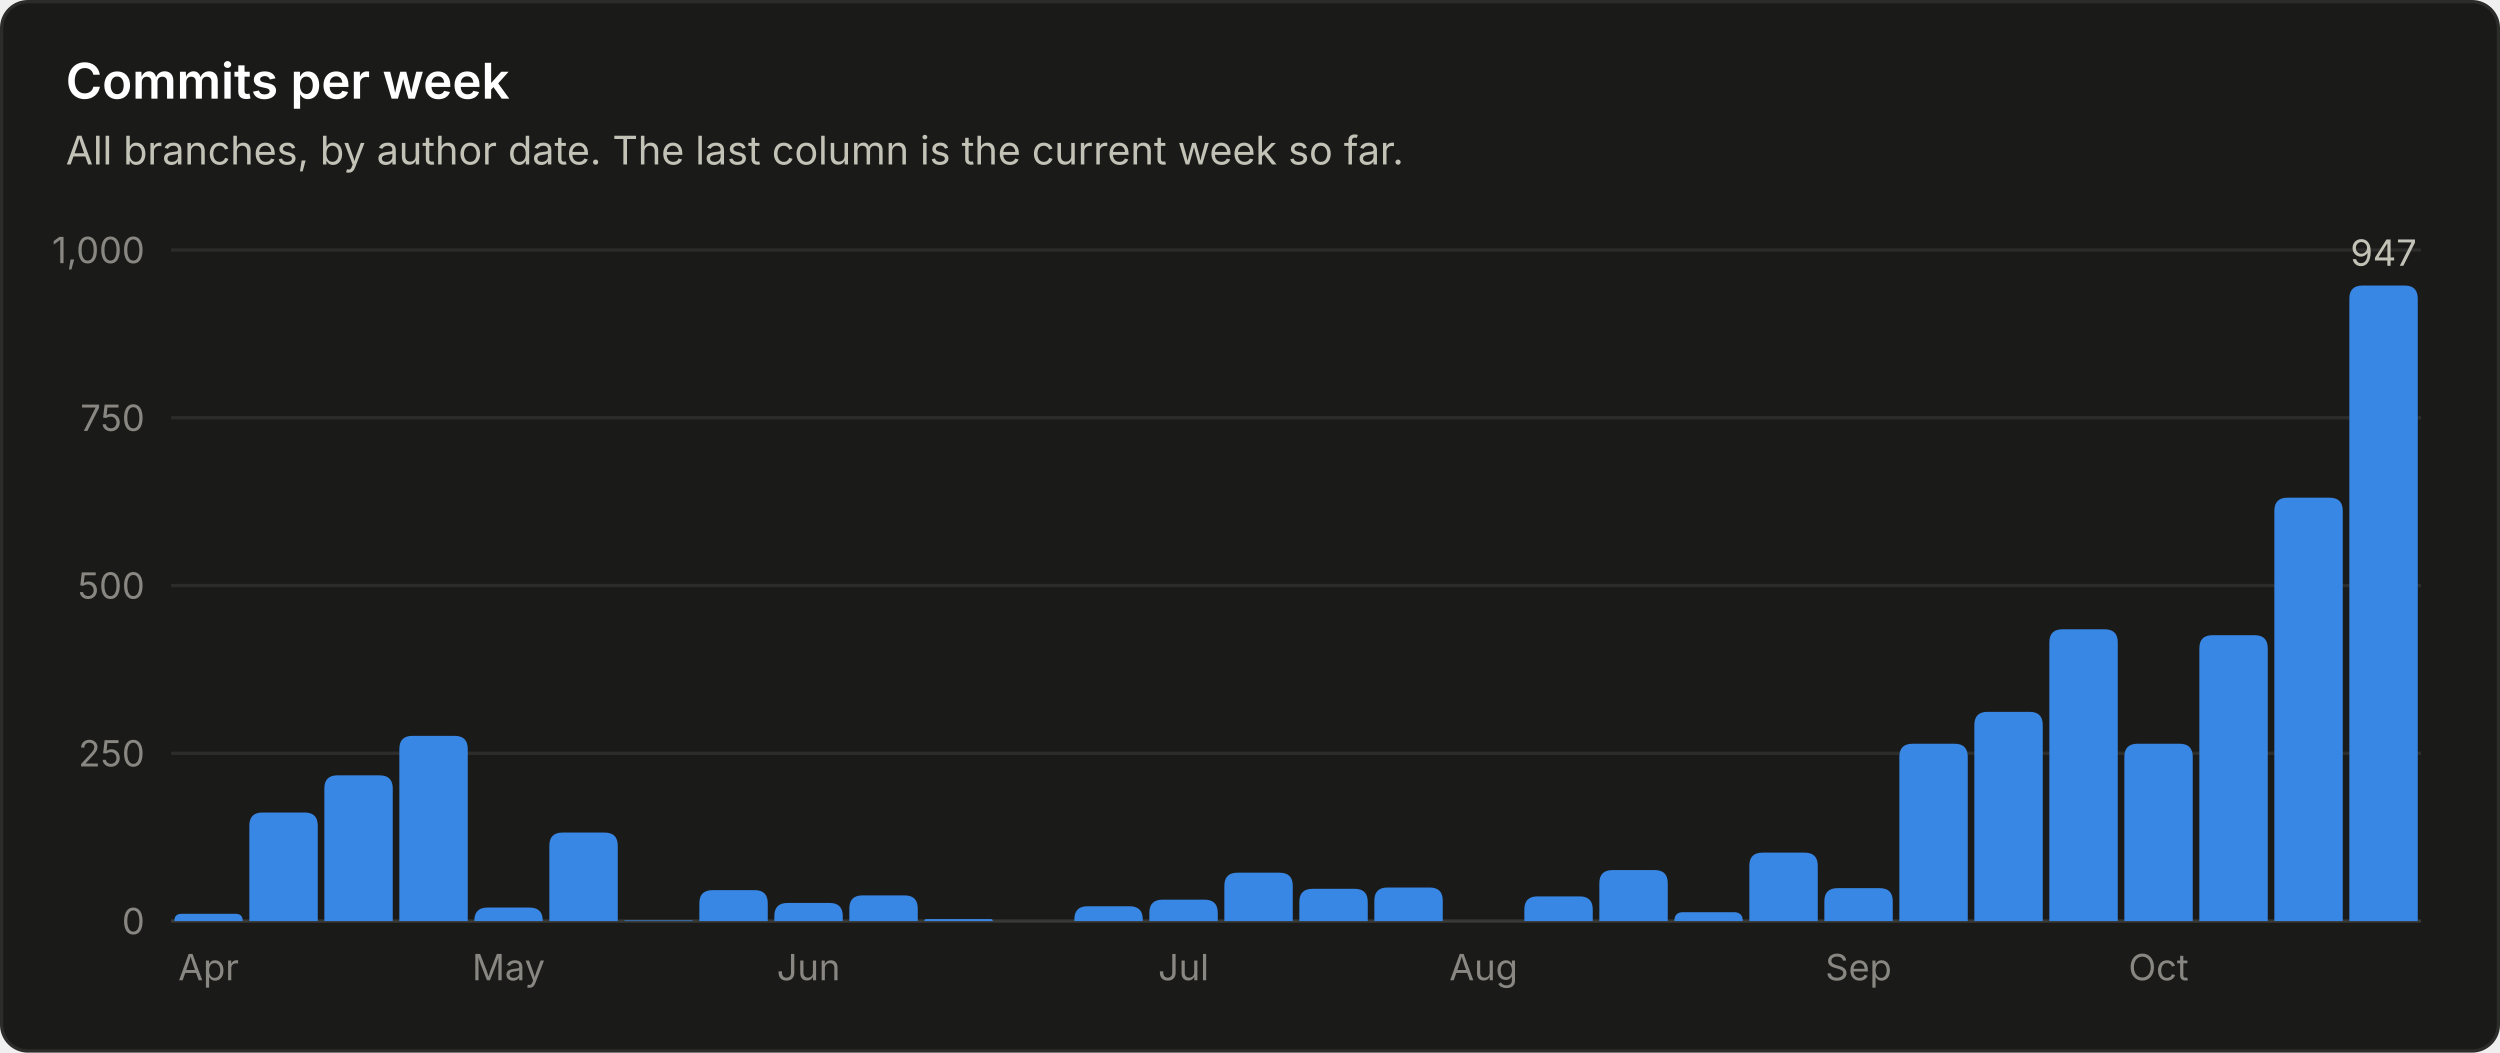
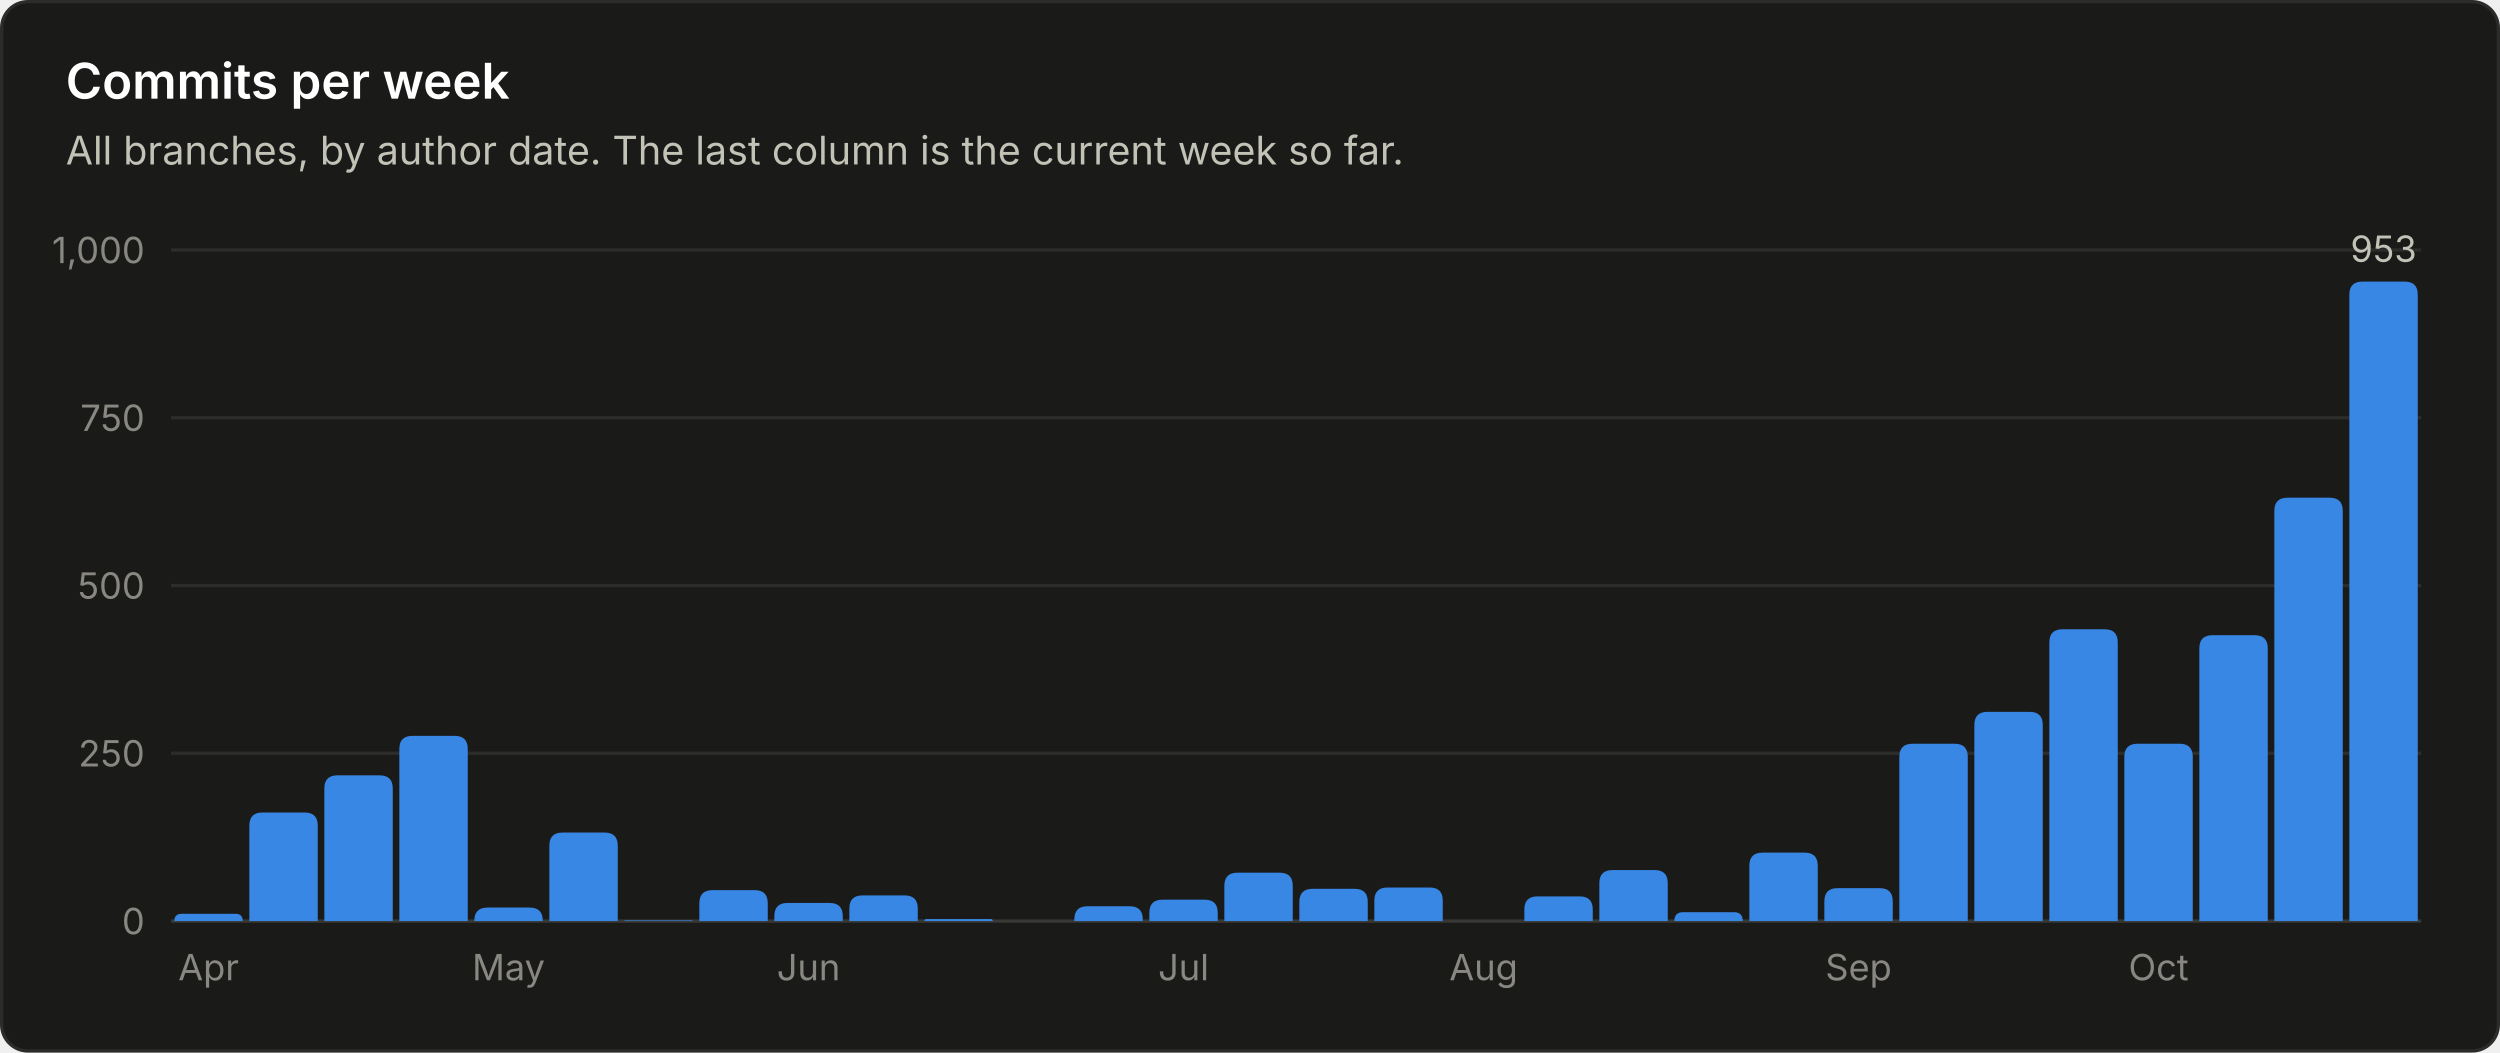
<svg xmlns="http://www.w3.org/2000/svg" viewBox="0 0 760 320" width="760" height="320" role="img" font-family="system-ui, -apple-system, 'Segoe UI', sans-serif">
  <rect x="0.5" y="0.5" width="759" height="319" rx="8" fill="#1a1a19" stroke="#2c2c2a" />
  <text x="20.0" y="30.0" fill="#ffffff" font-size="15" font-weight="600" text-anchor="start">Commits per week</text>
  <text x="20.0" y="50.0" fill="#c3c2b7" font-size="12" font-weight="400" text-anchor="start">All branches, by author date. The last column is the current week so far.</text>
  <line x1="52" y1="280.0" x2="736" y2="280.0" stroke="#383835" stroke-width="1" />
  <text x="44.0" y="284.0" fill="#898781" font-size="11" font-weight="400" text-anchor="end">0</text>
  <line x1="52" y1="229.0" x2="736" y2="229.0" stroke="#2c2c2a" stroke-width="1" />
  <text x="44.0" y="233.0" fill="#898781" font-size="11" font-weight="400" text-anchor="end">250</text>
  <line x1="52" y1="178.0" x2="736" y2="178.0" stroke="#2c2c2a" stroke-width="1" />
  <text x="44.0" y="182.0" fill="#898781" font-size="11" font-weight="400" text-anchor="end">500</text>
  <line x1="52" y1="127.0" x2="736" y2="127.0" stroke="#2c2c2a" stroke-width="1" />
  <text x="44.0" y="131.0" fill="#898781" font-size="11" font-weight="400" text-anchor="end">750</text>
  <line x1="52" y1="76.0" x2="736" y2="76.0" stroke="#2c2c2a" stroke-width="1" />
  <text x="44.0" y="80.0" fill="#898781" font-size="11" font-weight="400" text-anchor="end">1,000</text>
  <path d="M53.0 280.0 V280.0 Q53.0 277.8 55.2 277.8 H71.6 Q73.8 277.8 73.8 280.0 V280.0 Z" fill="#3987e5" />
  <text x="63.4" y="298.0" fill="#898781" font-size="11" font-weight="400" text-anchor="middle">Apr</text>
  <path d="M75.8 280.0 V251.0 Q75.8 247.0 79.8 247.0 H92.6 Q96.6 247.0 96.6 251.0 V280.0 Z" fill="#3987e5" />
  <path d="M98.6 280.0 V239.7 Q98.6 235.7 102.6 235.7 H115.4 Q119.4 235.7 119.4 239.7 V280.0 Z" fill="#3987e5" />
  <path d="M121.4 280.0 V227.7 Q121.4 223.7 125.4 223.7 H138.2 Q142.2 223.7 142.2 227.7 V280.0 Z" fill="#3987e5" />
  <path d="M144.2 280.0 V279.9 Q144.2 275.9 148.2 275.9 H161.0 Q165.0 275.9 165.0 279.9 V280.0 Z" fill="#3987e5" />
  <text x="154.6" y="298.0" fill="#898781" font-size="11" font-weight="400" text-anchor="middle">May</text>
  <path d="M167.0 280.0 V257.1 Q167.0 253.1 171.0 253.1 H183.8 Q187.8 253.1 187.8 257.1 V280.0 Z" fill="#3987e5" />
  <path d="M189.8 280.0 V280.0 Q189.8 279.8 190.0 279.8 H210.4 Q210.6 279.8 210.6 280.0 V280.0 Z" fill="#3987e5" />
  <path d="M212.6 280.0 V274.6 Q212.6 270.6 216.6 270.6 H229.4 Q233.4 270.6 233.4 274.6 V280.0 Z" fill="#3987e5" />
  <path d="M235.4 280.0 V278.5 Q235.4 274.5 239.4 274.5 H252.2 Q256.2 274.5 256.2 278.5 V280.0 Z" fill="#3987e5" />
  <text x="245.8" y="298.0" fill="#898781" font-size="11" font-weight="400" text-anchor="middle">Jun</text>
  <path d="M258.2 280.0 V276.2 Q258.2 272.2 262.2 272.2 H275.0 Q279.0 272.2 279.0 276.2 V280.0 Z" fill="#3987e5" />
  <path d="M281.0 280.0 V280.0 Q281.0 279.4 281.6 279.4 H301.2 Q301.8 279.4 301.8 280.0 V280.0 Z" fill="#3987e5" />
  <path d="M326.6 280.0 V279.5 Q326.6 275.5 330.6 275.5 H343.4 Q347.4 275.5 347.4 279.5 V280.0 Z" fill="#3987e5" />
  <path d="M349.4 280.0 V277.5 Q349.4 273.5 353.4 273.5 H366.2 Q370.2 273.5 370.2 277.5 V280.0 Z" fill="#3987e5" />
  <text x="359.8" y="298.0" fill="#898781" font-size="11" font-weight="400" text-anchor="middle">Jul</text>
  <path d="M372.2 280.0 V269.3 Q372.2 265.3 376.2 265.3 H389.0 Q393.0 265.3 393.0 269.3 V280.0 Z" fill="#3987e5" />
  <path d="M395.0 280.0 V274.2 Q395.0 270.2 399.0 270.2 H411.8 Q415.8 270.2 415.8 274.2 V280.0 Z" fill="#3987e5" />
  <path d="M417.8 280.0 V273.8 Q417.8 269.8 421.8 269.8 H434.6 Q438.6 269.8 438.6 273.8 V280.0 Z" fill="#3987e5" />
  <text x="451.0" y="298.0" fill="#898781" font-size="11" font-weight="400" text-anchor="middle">Aug</text>
  <path d="M463.4 280.0 V276.5 Q463.4 272.5 467.4 272.5 H480.2 Q484.2 272.5 484.2 276.5 V280.0 Z" fill="#3987e5" />
  <path d="M486.2 280.0 V268.5 Q486.2 264.5 490.2 264.5 H503.0 Q507.0 264.5 507.0 268.5 V280.0 Z" fill="#3987e5" />
  <path d="M509.0 280.0 V280.0 Q509.0 277.3 511.7 277.3 H527.1 Q529.8 277.3 529.8 280.0 V280.0 Z" fill="#3987e5" />
  <path d="M531.8 280.0 V263.2 Q531.8 259.2 535.8 259.2 H548.6 Q552.6 259.2 552.6 263.2 V280.0 Z" fill="#3987e5" />
  <path d="M554.6 280.0 V274.0 Q554.6 270.0 558.6 270.0 H571.4 Q575.4 270.0 575.4 274.0 V280.0 Z" fill="#3987e5" />
  <text x="565.0" y="298.0" fill="#898781" font-size="11" font-weight="400" text-anchor="middle">Sep</text>
  <path d="M577.4 280.0 V230.1 Q577.4 226.1 581.4 226.1 H594.2 Q598.2 226.1 598.2 230.1 V280.0 Z" fill="#3987e5" />
  <path d="M600.2 280.0 V220.4 Q600.2 216.4 604.2 216.4 H617.0 Q621.0 216.4 621.0 220.4 V280.0 Z" fill="#3987e5" />
  <path d="M623.0 280.0 V195.3 Q623.0 191.3 627.0 191.3 H639.8 Q643.8 191.3 643.8 195.3 V280.0 Z" fill="#3987e5" />
  <path d="M645.8 280.0 V230.1 Q645.8 226.1 649.8 226.1 H662.6 Q666.6 226.1 666.6 230.1 V280.0 Z" fill="#3987e5" />
  <text x="656.2" y="298.0" fill="#898781" font-size="11" font-weight="400" text-anchor="middle">Oct</text>
  <path d="M668.6 280.0 V197.1 Q668.6 193.1 672.6 193.1 H685.4 Q689.4 193.1 689.4 197.1 V280.0 Z" fill="#3987e5" />
  <path d="M691.4 280.0 V155.3 Q691.4 151.3 695.4 151.3 H708.2 Q712.2 151.3 712.2 155.3 V280.0 Z" fill="#3987e5" />
-   <path d="M714.2 280.0 V90.8 Q714.2 86.8 718.2 86.8 H731.0 Q735.0 86.8 735.0 90.8 V280.0 Z" fill="#3987e5" />
-   <text x="724.6" y="80.8" fill="#c3c2b7" font-size="11" font-weight="400" text-anchor="middle">947</text>
+   <path d="M714.2 280.0 V89.6 Q714.2 85.6 718.2 85.6 H731.0 Q735.0 85.6 735.0 89.6 V280.0 Z" fill="#3987e5" />
+   <text x="724.6" y="79.6" fill="#c3c2b7" font-size="11" font-weight="400" text-anchor="middle">953</text>
</svg>
